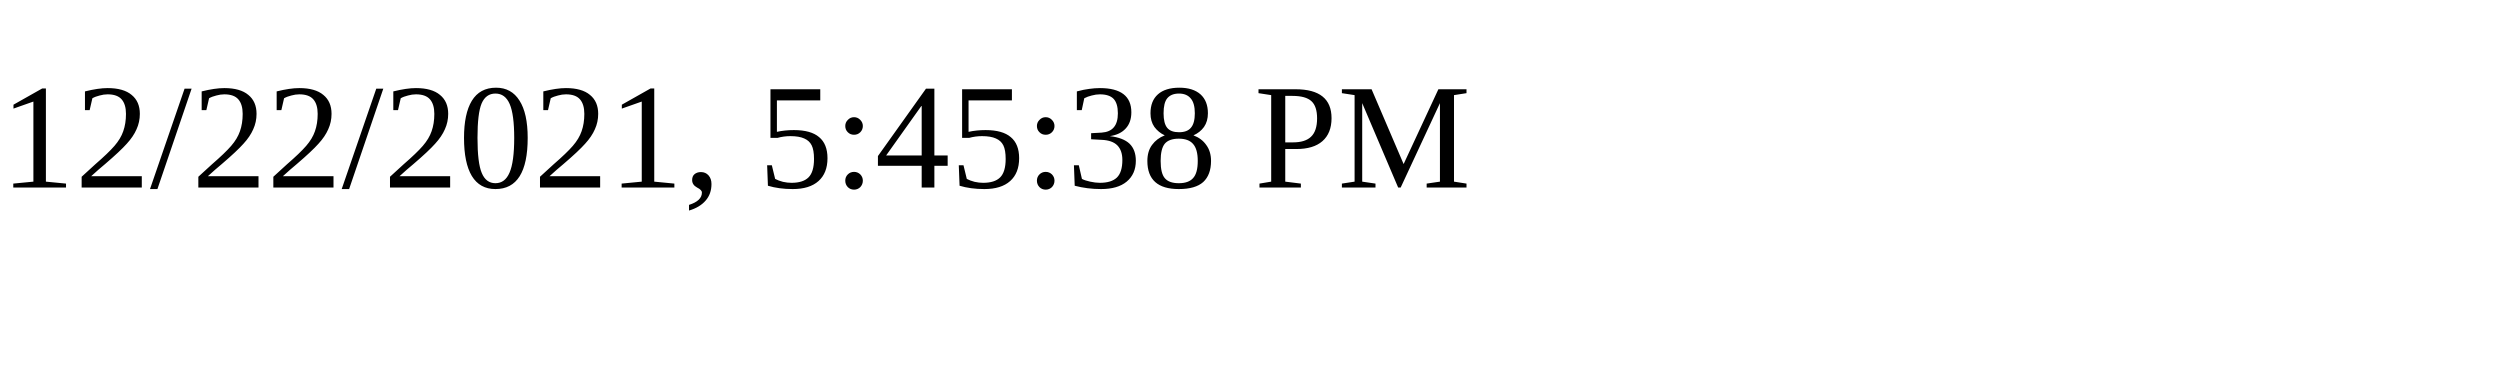
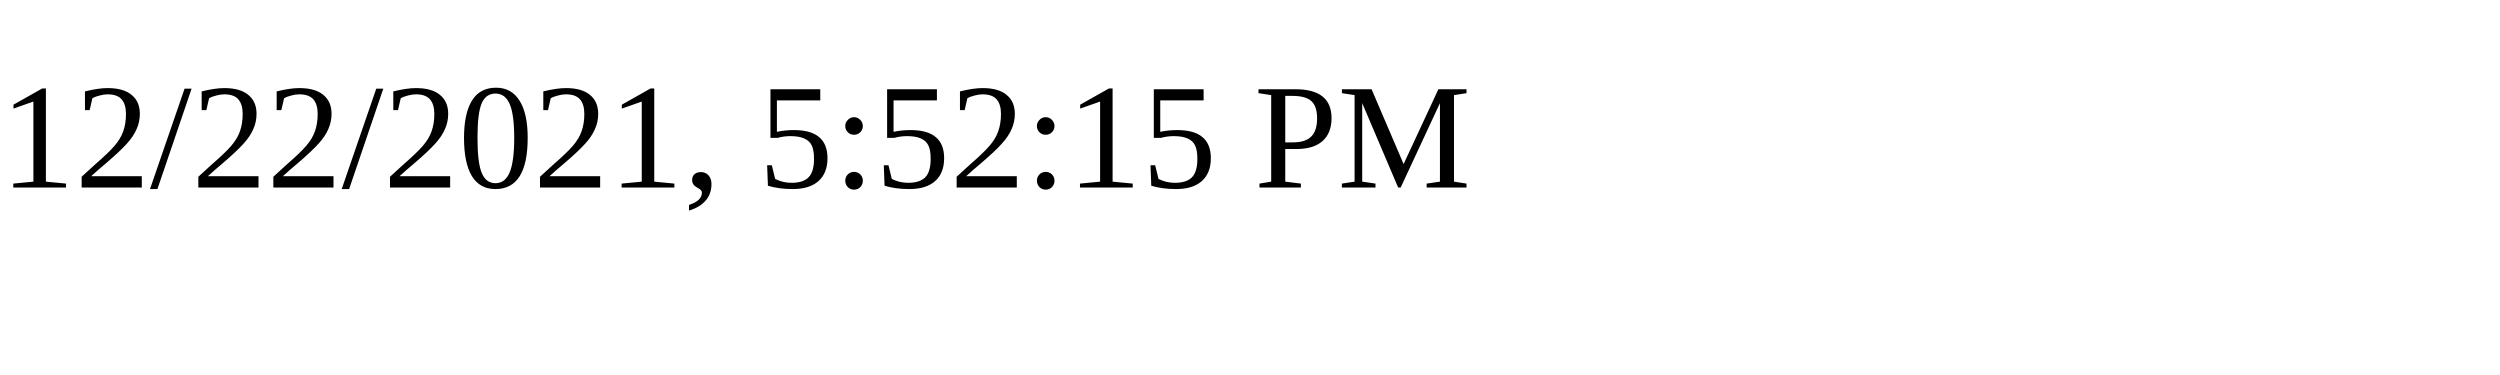
<svg xmlns="http://www.w3.org/2000/svg" height="30" width="200">
-   <text x="0" y="15">12/22/2021, 5:45:38 PM</text>
+   <text x="0" y="15">12/22/2021, 5:52:15 PM</text>
</svg>
